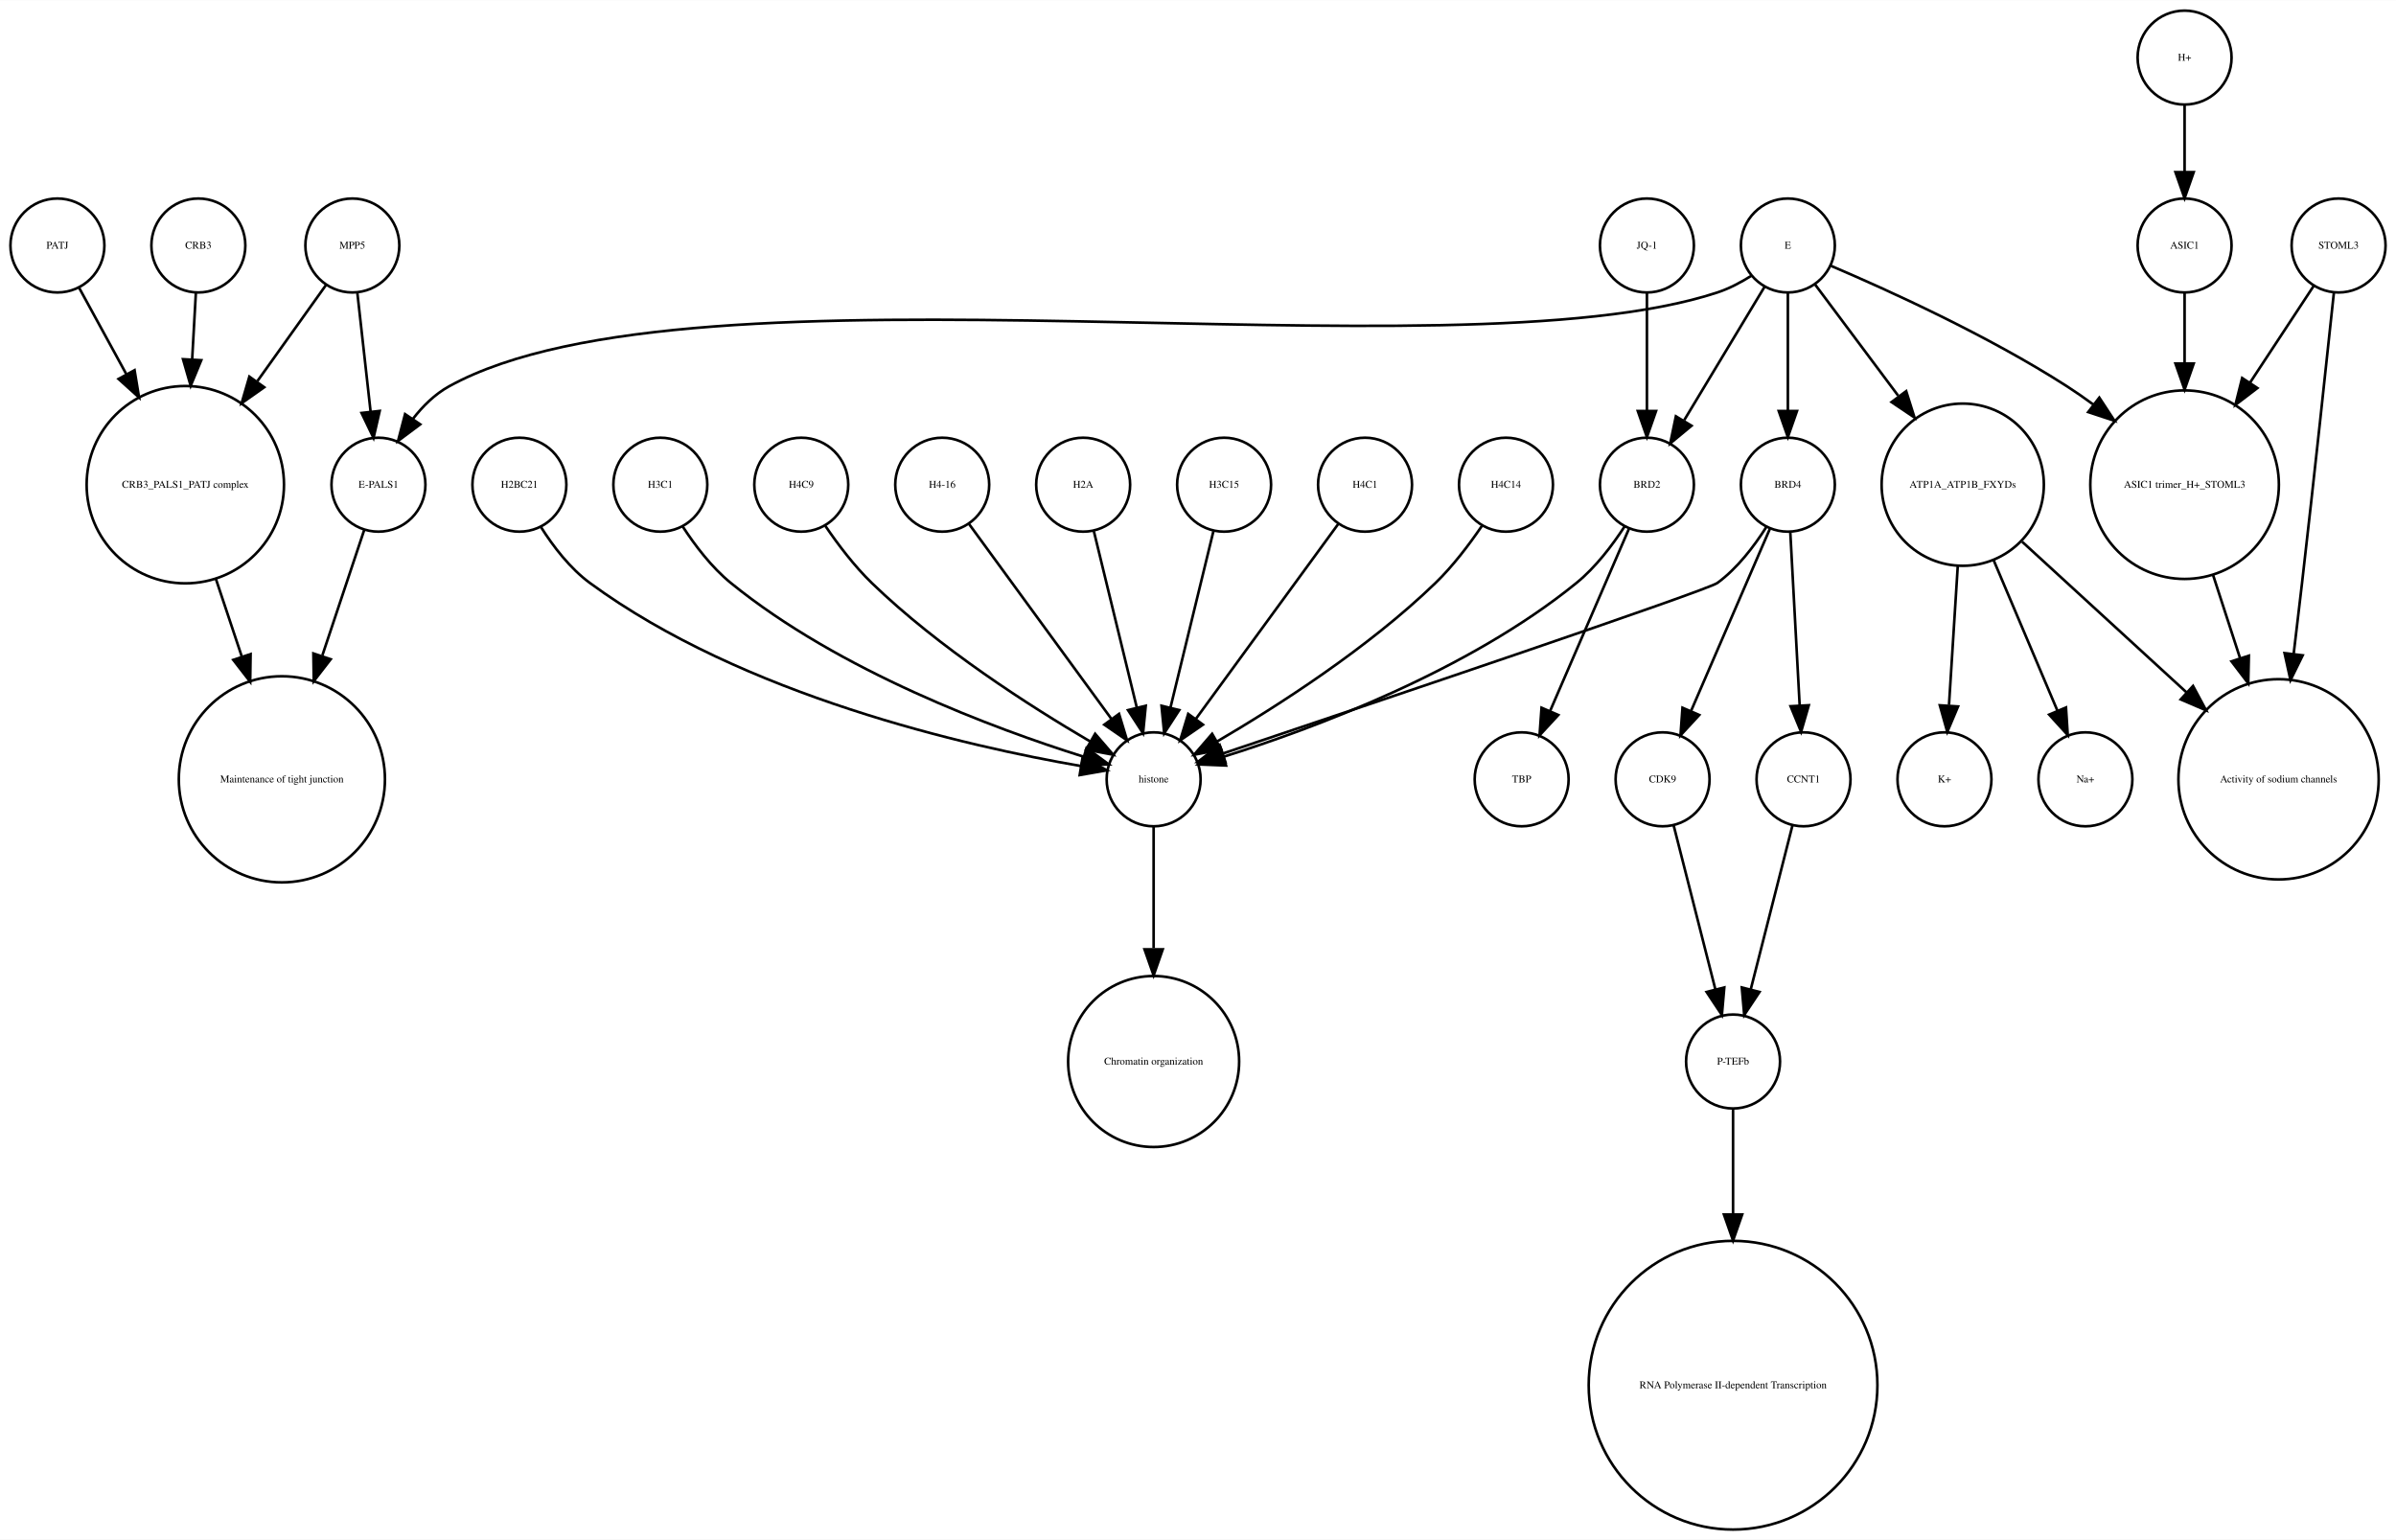
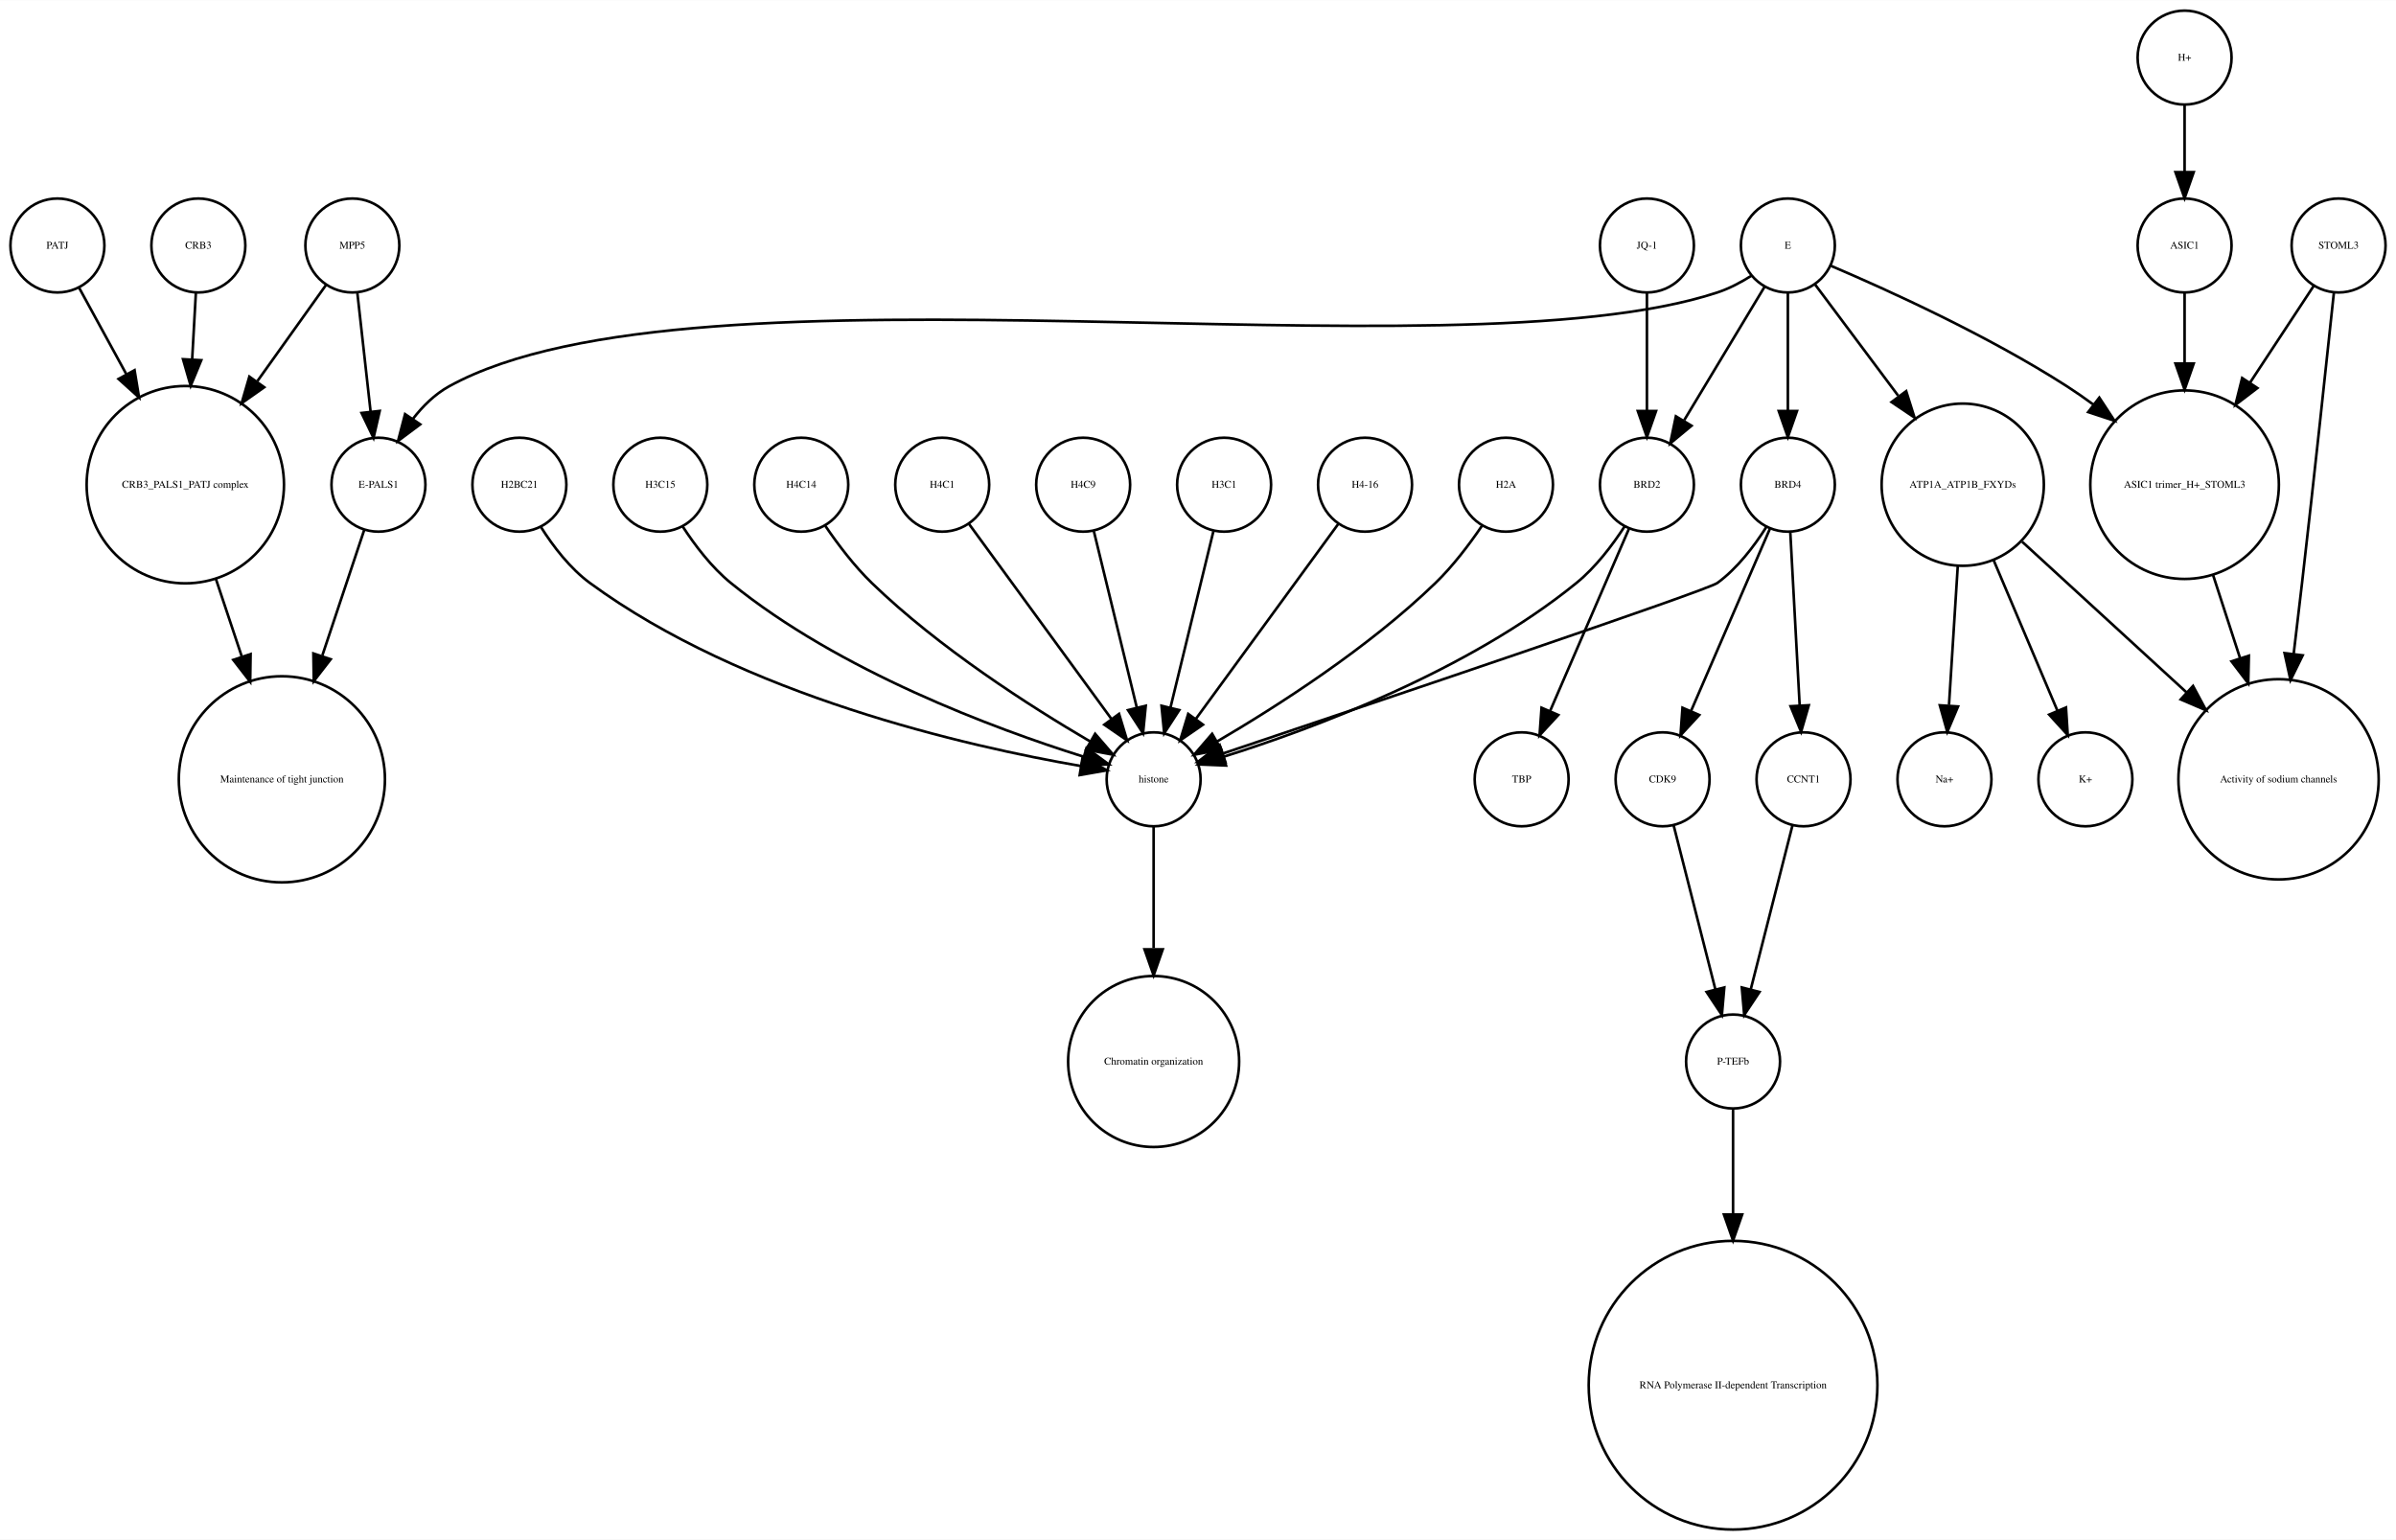
<svg xmlns="http://www.w3.org/2000/svg" width="918pt" height="590pt" viewBox="0.00 0.00 918.00 589.87">
  <g id="graph0" class="graph" transform="scale(1 1) rotate(0) translate(4 585.865)">
    <polygon fill="white" stroke="none" points="-4,4 -4,-585.865 914,-585.865 914,4 -4,4" />
    <g id="node1" class="node">
      <ellipse fill="none" stroke="black" cx="660" cy="-179.189" rx="18" ry="18" />
      <text text-anchor="middle" x="660" y="-177.989" font-family="Times,serif" font-size="4.00">P-TEFb</text>
    </g>
    <g id="node2" class="node">
      <ellipse fill="none" stroke="black" cx="660" cy="-55.154" rx="55.309" ry="55.309" />
      <text text-anchor="middle" x="660" y="-53.954" font-family="Times,serif" font-size="4.00">RNA Polymerase II-dependent Transcription </text>
    </g>
    <g id="edge1" class="edge">
      <path fill="none" stroke="black" d="M660,-160.963C660,-150.234 660,-135.685 660,-120.846" />
      <polygon fill="black" stroke="black" points="663.5,-120.57 660,-110.57 656.5,-120.57 663.5,-120.57" />
    </g>
    <g id="node3" class="node">
      <ellipse fill="none" stroke="black" cx="438" cy="-287.314" rx="18" ry="18" />
      <text text-anchor="middle" x="438" y="-286.114" font-family="Times,serif" font-size="4.00">histone</text>
    </g>
    <g id="node4" class="node">
      <ellipse fill="none" stroke="black" cx="438" cy="-179.189" rx="32.761" ry="32.761" />
      <text text-anchor="middle" x="438" y="-177.989" font-family="Times,serif" font-size="4.00">Chromatin organization</text>
    </g>
    <g id="edge2" class="edge">
      <path fill="none" stroke="black" d="M438,-269.263C438,-256.671 438,-238.954 438,-222.635" />
      <polygon fill="black" stroke="black" points="441.5,-222.181 438,-212.181 434.5,-222.181 441.5,-222.181" />
    </g>
    <g id="node5" class="node">
      <ellipse fill="none" stroke="black" cx="67" cy="-400.212" rx="37.807" ry="37.807" />
      <text text-anchor="middle" x="67" y="-399.012" font-family="Times,serif" font-size="4.00">CRB3_PALS1_PATJ complex</text>
    </g>
    <g id="node6" class="node">
      <ellipse fill="none" stroke="black" cx="104" cy="-287.314" rx="39.49" ry="39.49" />
      <text text-anchor="middle" x="104" y="-286.114" font-family="Times,serif" font-size="4.00">Maintenance of tight junction</text>
    </g>
    <g id="edge3" class="edge">
      <path fill="none" stroke="black" d="M78.707,-364.123C81.851,-354.7 85.299,-344.366 88.61,-334.441" />
      <polygon fill="black" stroke="black" points="92.014,-335.297 91.859,-324.703 85.374,-333.081 92.014,-335.297" />
    </g>
    <g id="node7" class="node">
      <ellipse fill="none" stroke="black" cx="141" cy="-400.212" rx="18" ry="18" />
      <text text-anchor="middle" x="141" y="-399.012" font-family="Times,serif" font-size="4.00">E-PALS1</text>
    </g>
    <g id="edge4" class="edge">
      <path fill="none" stroke="black" d="M135.541,-382.849C131.306,-370.156 125.217,-351.905 119.516,-334.818" />
      <polygon fill="black" stroke="black" points="122.706,-333.321 116.221,-324.943 116.066,-335.537 122.706,-333.321" />
    </g>
    <g id="node8" class="node">
      <ellipse fill="none" stroke="black" cx="748" cy="-400.212" rx="31.08" ry="31.08" />
      <text text-anchor="middle" x="748" y="-399.012" font-family="Times,serif" font-size="4.00">ATP1A_ATP1B_FXYDs</text>
    </g>
    <g id="node9" class="node">
      <ellipse fill="none" stroke="black" cx="869" cy="-287.314" rx="38.368" ry="38.368" />
      <text text-anchor="middle" x="869" y="-286.114" font-family="Times,serif" font-size="4.00">Activity of sodium channels</text>
    </g>
    <g id="edge5" class="edge">
      <path fill="none" stroke="black" d="M770.759,-378.353C788.485,-362.107 813.406,-339.266 833.713,-320.655" />
      <polygon fill="black" stroke="black" points="836.238,-323.089 841.245,-313.752 831.508,-317.928 836.238,-323.089" />
    </g>
-     <g id="node27" class="node">
+     <g id="node26" class="node">
      <ellipse fill="none" stroke="black" cx="795" cy="-287.314" rx="18" ry="18" />
-       <text text-anchor="middle" x="795" y="-286.114" font-family="Times,serif" font-size="4.00">Na+</text>
+       <text text-anchor="middle" x="795" y="-286.114" font-family="Times,serif" font-size="4.00">K+</text>
    </g>
    <g id="edge7" class="edge">
      <path fill="none" stroke="black" d="M759.86,-371.228C767.362,-353.527 776.981,-330.831 784.258,-313.661" />
      <polygon fill="black" stroke="black" points="787.558,-314.842 788.238,-304.269 781.113,-312.111 787.558,-314.842" />
    </g>
    <g id="node28" class="node">
      <ellipse fill="none" stroke="black" cx="741" cy="-287.314" rx="18" ry="18" />
-       <text text-anchor="middle" x="741" y="-286.114" font-family="Times,serif" font-size="4.00">K+</text>
+       <text text-anchor="middle" x="741" y="-286.114" font-family="Times,serif" font-size="4.00">Na+</text>
    </g>
    <g id="edge6" class="edge">
      <path fill="none" stroke="black" d="M746.087,-368.909C745.041,-352.339 743.756,-331.968 742.738,-315.853" />
      <polygon fill="black" stroke="black" points="746.206,-315.234 742.083,-305.475 739.22,-315.675 746.206,-315.234" />
    </g>
    <g id="node10" class="node">
      <ellipse fill="none" stroke="black" cx="892" cy="-491.865" rx="18" ry="18" />
      <text text-anchor="middle" x="892" y="-490.665" font-family="Times,serif" font-size="4.00">STOML3</text>
    </g>
    <g id="edge8" class="edge">
      <path fill="none" stroke="black" d="M890.208,-473.839C887.605,-449.259 882.589,-402.405 878,-362.558 876.985,-353.749 875.872,-344.356 874.784,-335.317" />
      <polygon fill="black" stroke="black" points="878.249,-334.82 873.573,-325.313 871.3,-335.661 878.249,-334.82" />
    </g>
    <g id="node11" class="node">
      <ellipse fill="none" stroke="black" cx="833" cy="-400.212" rx="36.125" ry="36.125" />
      <text text-anchor="middle" x="833" y="-399.012" font-family="Times,serif" font-size="4.00">ASIC1 trimer_H+_STOML3</text>
    </g>
    <g id="edge9" class="edge">
      <path fill="none" stroke="black" d="M882.521,-476.461C875.894,-466.391 866.715,-452.443 858.058,-439.289" />
      <polygon fill="black" stroke="black" points="860.898,-437.238 852.477,-430.808 855.051,-441.086 860.898,-437.238" />
    </g>
    <g id="edge10" class="edge">
      <path fill="none" stroke="black" d="M843.899,-365.638C847.163,-355.583 850.798,-344.386 854.265,-333.704" />
      <polygon fill="black" stroke="black" points="857.629,-334.678 857.388,-324.086 850.971,-332.517 857.629,-334.678" />
    </g>
    <g id="node12" class="node">
+       <ellipse fill="none" stroke="black" cx="681" cy="-400.212" rx="18" ry="18" />
+       <text text-anchor="middle" x="681" y="-399.012" font-family="Times,serif" font-size="4.00">BRD4</text>
+     </g>
+     <g id="edge11" class="edge">
+       <path fill="none" stroke="black" d="M672.708,-383.923C668.054,-376.577 661.644,-368.173 654,-362.558 650.023,-359.637 521.57,-316.348 464.673,-297.252" />
+       <polygon fill="black" stroke="black" points="465.522,-293.845 454.928,-293.983 463.296,-300.482 465.522,-293.845" />
+     </g>
+     <g id="node25" class="node">
+       <ellipse fill="none" stroke="black" cx="633" cy="-287.314" rx="18" ry="18" />
+       <text text-anchor="middle" x="633" y="-286.114" font-family="Times,serif" font-size="4.00">CDK9</text>
+     </g>
+     <g id="edge12" class="edge">
+       <path fill="none" stroke="black" d="M674.123,-383.323C666.246,-365.124 653.233,-335.06 643.956,-313.626" />
+       <polygon fill="black" stroke="black" points="647.049,-311.96 639.864,-304.174 640.625,-314.741 647.049,-311.96" />
+     </g>
+     <g id="node32" class="node">
+       <ellipse fill="none" stroke="black" cx="687" cy="-287.314" rx="18" ry="18" />
+       <text text-anchor="middle" x="687" y="-286.114" font-family="Times,serif" font-size="4.00">CCNT1</text>
+     </g>
+     <g id="edge13" class="edge">
+       <path fill="none" stroke="black" d="M681.938,-381.884C682.897,-364.143 684.403,-336.31 685.523,-315.606" />
+       <polygon fill="black" stroke="black" points="689.024,-315.695 686.069,-305.52 682.034,-315.316 689.024,-315.695" />
+     </g>
+     <g id="node13" class="node">
+       <ellipse fill="none" stroke="black" cx="627" cy="-491.865" rx="18" ry="18" />
+       <text text-anchor="middle" x="627" y="-490.665" font-family="Times,serif" font-size="4.00">JQ-1</text>
+     </g>
+     <g id="node33" class="node">
+       <ellipse fill="none" stroke="black" cx="627" cy="-400.212" rx="18" ry="18" />
+       <text text-anchor="middle" x="627" y="-399.012" font-family="Times,serif" font-size="4.00">BRD2</text>
+     </g>
+     <g id="edge14" class="edge">
+       <path fill="none" stroke="black" d="M627,-473.579C627,-460.804 627,-443.157 627,-428.488" />
+       <polygon fill="black" stroke="black" points="630.5,-428.445 627,-418.445 623.5,-428.445 630.5,-428.445" />
+     </g>
+     <g id="node14" class="node">
      <ellipse fill="none" stroke="black" cx="357" cy="-400.212" rx="18" ry="18" />
-       <text text-anchor="middle" x="357" y="-399.012" font-family="Times,serif" font-size="4.00">H4-16</text>
-     </g>
-     <g id="edge11" class="edge">
+       <text text-anchor="middle" x="357" y="-399.012" font-family="Times,serif" font-size="4.00">H4C1</text>
+     </g>
+     <g id="edge15" class="edge">
      <path fill="none" stroke="black" d="M367.259,-385.167C381.014,-366.335 405.581,-332.7 421.836,-310.445" />
      <polygon fill="black" stroke="black" points="424.753,-312.385 427.825,-302.245 419.1,-308.256 424.753,-312.385" />
    </g>
-     <g id="node13" class="node">
-       <ellipse fill="none" stroke="black" cx="633" cy="-287.314" rx="18" ry="18" />
-       <text text-anchor="middle" x="633" y="-286.114" font-family="Times,serif" font-size="4.00">CDK9</text>
-     </g>
-     <g id="edge12" class="edge">
-       <path fill="none" stroke="black" d="M637.219,-269.732C641.493,-252.931 648.174,-226.672 653.197,-206.927" />
-       <polygon fill="black" stroke="black" points="656.648,-207.559 655.722,-197.005 649.864,-205.833 656.648,-207.559" />
-     </g>
-     <g id="node14" class="node">
-       <ellipse fill="none" stroke="black" cx="579" cy="-287.314" rx="18" ry="18" />
-       <text text-anchor="middle" x="579" y="-286.114" font-family="Times,serif" font-size="4.00">TBP</text>
-     </g>
    <g id="node15" class="node">
-       <ellipse fill="none" stroke="black" cx="72" cy="-491.865" rx="18" ry="18" />
-       <text text-anchor="middle" x="72" y="-490.665" font-family="Times,serif" font-size="4.00">CRB3</text>
-     </g>
-     <g id="edge13" class="edge">
-       <path fill="none" stroke="black" d="M71.036,-473.579C70.628,-466.259 70.13,-457.339 69.626,-448.297" />
-       <polygon fill="black" stroke="black" points="73.109,-447.904 69.058,-438.114 66.12,-448.293 73.109,-447.904" />
+       <ellipse fill="none" stroke="black" cx="411" cy="-400.212" rx="18" ry="18" />
+       <text text-anchor="middle" x="411" y="-399.012" font-family="Times,serif" font-size="4.00">H4C9</text>
+     </g>
+     <g id="edge16" class="edge">
+       <path fill="none" stroke="black" d="M415.101,-382.369C419.467,-364.434 426.438,-335.802 431.543,-314.834" />
+       <polygon fill="black" stroke="black" points="434.984,-315.496 433.949,-304.952 428.183,-313.84 434.984,-315.496" />
    </g>
    <g id="node16" class="node">
-       <ellipse fill="none" stroke="black" cx="833" cy="-563.865" rx="18" ry="18" />
-       <text text-anchor="middle" x="833" y="-562.665" font-family="Times,serif" font-size="4.00">H+</text>
-     </g>
-     <g id="node24" class="node">
+       <ellipse fill="none" stroke="black" cx="465" cy="-400.212" rx="18" ry="18" />
+       <text text-anchor="middle" x="465" y="-399.012" font-family="Times,serif" font-size="4.00">H3C1</text>
+     </g>
+     <g id="edge17" class="edge">
+       <path fill="none" stroke="black" d="M460.899,-382.369C456.533,-364.434 449.562,-335.802 444.457,-314.834" />
+       <polygon fill="black" stroke="black" points="447.817,-313.84 442.051,-304.952 441.016,-315.496 447.817,-313.84" />
+     </g>
+     <g id="node17" class="node">
      <ellipse fill="none" stroke="black" cx="833" cy="-491.865" rx="18" ry="18" />
      <text text-anchor="middle" x="833" y="-490.665" font-family="Times,serif" font-size="4.00">ASIC1</text>
    </g>
-     <g id="edge14" class="edge">
-       <path fill="none" stroke="black" d="M833,-545.562C833,-537.848 833,-528.578 833,-519.978" />
-       <polygon fill="black" stroke="black" points="836.5,-519.97 833,-509.97 829.5,-519.97 836.5,-519.97" />
-     </g>
-     <g id="node17" class="node">
-       <ellipse fill="none" stroke="black" cx="411" cy="-400.212" rx="18" ry="18" />
-       <text text-anchor="middle" x="411" y="-399.012" font-family="Times,serif" font-size="4.00">H2A</text>
-     </g>
-     <g id="edge15" class="edge">
-       <path fill="none" stroke="black" d="M415.101,-382.369C419.467,-364.434 426.438,-335.802 431.543,-314.834" />
-       <polygon fill="black" stroke="black" points="434.984,-315.496 433.949,-304.952 428.183,-313.84 434.984,-315.496" />
+     <g id="edge18" class="edge">
+       <path fill="none" stroke="black" d="M833,-473.579C833,-465.882 833,-456.415 833,-446.897" />
+       <polygon fill="black" stroke="black" points="836.5,-446.629 833,-436.629 829.5,-446.629 836.5,-446.629" />
    </g>
    <g id="node18" class="node">
-       <ellipse fill="none" stroke="black" cx="465" cy="-400.212" rx="18" ry="18" />
-       <text text-anchor="middle" x="465" y="-399.012" font-family="Times,serif" font-size="4.00">H3C15</text>
-     </g>
-     <g id="edge16" class="edge">
-       <path fill="none" stroke="black" d="M460.899,-382.369C456.533,-364.434 449.562,-335.802 444.457,-314.834" />
-       <polygon fill="black" stroke="black" points="447.817,-313.84 442.051,-304.952 441.016,-315.496 447.817,-313.84" />
-     </g>
-     <g id="node19" class="node">
      <ellipse fill="none" stroke="black" cx="681" cy="-491.865" rx="18" ry="18" />
      <text text-anchor="middle" x="681" y="-490.665" font-family="Times,serif" font-size="4.00">E</text>
    </g>
-     <g id="edge18" class="edge">
+     <g id="edge20" class="edge">
      <path fill="none" stroke="black" d="M667.08,-480.302C663.057,-477.762 658.525,-475.354 654,-473.865 551.131,-440.012 262.782,-490.252 168,-437.865 162.594,-434.877 157.972,-430.297 154.159,-425.376" />
      <polygon fill="black" stroke="black" points="157.002,-423.331 148.512,-416.992 151.196,-427.242 157.002,-423.331" />
    </g>
-     <g id="edge20" class="edge">
+     <g id="edge22" class="edge">
      <path fill="none" stroke="black" d="M691.469,-476.857C699.96,-465.495 712.278,-449.012 723.249,-434.331" />
      <polygon fill="black" stroke="black" points="726.332,-436.053 729.515,-425.947 720.725,-431.862 726.332,-436.053" />
    </g>
-     <g id="edge19" class="edge">
+     <g id="edge23" class="edge">
      <path fill="none" stroke="black" d="M697.565,-484.043C719.136,-474.853 757.665,-457.382 788,-437.865 791.337,-435.719 794.711,-433.365 798.034,-430.919" />
      <polygon fill="black" stroke="black" points="800.323,-433.575 806.132,-424.715 796.065,-428.018 800.323,-433.575" />
    </g>
-     <g id="node21" class="node">
-       <ellipse fill="none" stroke="black" cx="627" cy="-400.212" rx="18" ry="18" />
-       <text text-anchor="middle" x="627" y="-399.012" font-family="Times,serif" font-size="4.00">BRD2</text>
-     </g>
-     <g id="edge17" class="edge">
+     <g id="edge19" class="edge">
+       <path fill="none" stroke="black" d="M681,-473.579C681,-460.804 681,-443.157 681,-428.488" />
+       <polygon fill="black" stroke="black" points="684.5,-428.445 681,-418.445 677.5,-428.445 684.5,-428.445" />
+     </g>
+     <g id="edge21" class="edge">
      <path fill="none" stroke="black" d="M672.083,-476.061C663.719,-462.175 651.071,-441.175 641.298,-424.95" />
      <polygon fill="black" stroke="black" points="644.088,-422.799 635.93,-416.038 638.092,-426.41 644.088,-422.799" />
    </g>
-     <g id="node29" class="node">
-       <ellipse fill="none" stroke="black" cx="681" cy="-400.212" rx="18" ry="18" />
-       <text text-anchor="middle" x="681" y="-399.012" font-family="Times,serif" font-size="4.00">BRD4</text>
-     </g>
-     <g id="edge21" class="edge">
-       <path fill="none" stroke="black" d="M681,-473.579C681,-460.804 681,-443.157 681,-428.488" />
-       <polygon fill="black" stroke="black" points="684.5,-428.445 681,-418.445 677.5,-428.445 684.5,-428.445" />
-     </g>
-     <g id="node20" class="node">
+     <g id="node19" class="node">
      <ellipse fill="none" stroke="black" cx="519" cy="-400.212" rx="18" ry="18" />
-       <text text-anchor="middle" x="519" y="-399.012" font-family="Times,serif" font-size="4.00">H4C1</text>
-     </g>
-     <g id="edge22" class="edge">
+       <text text-anchor="middle" x="519" y="-399.012" font-family="Times,serif" font-size="4.00">H4-16</text>
+     </g>
+     <g id="edge24" class="edge">
      <path fill="none" stroke="black" d="M508.741,-385.167C494.986,-366.335 470.419,-332.7 454.164,-310.445" />
      <polygon fill="black" stroke="black" points="456.9,-308.256 448.175,-302.245 451.247,-312.385 456.9,-308.256" />
    </g>
-     <g id="edge23" class="edge">
-       <path fill="none" stroke="black" d="M618.466,-384.236C613.75,-376.971 607.358,-368.543 600,-362.558 558.455,-328.768 499.029,-306.73 464.895,-295.999" />
-       <polygon fill="black" stroke="black" points="465.748,-292.6 455.162,-293.031 463.706,-299.296 465.748,-292.6" />
-     </g>
-     <g id="edge24" class="edge">
-       <path fill="none" stroke="black" d="M620.123,-383.323C612.246,-365.124 599.233,-335.06 589.956,-313.626" />
-       <polygon fill="black" stroke="black" points="593.049,-311.96 585.864,-304.174 586.625,-314.741 593.049,-311.96" />
-     </g>
-     <g id="node22" class="node">
+     <g id="node20" class="node">
      <ellipse fill="none" stroke="black" cx="573" cy="-400.212" rx="18" ry="18" />
-       <text text-anchor="middle" x="573" y="-399.012" font-family="Times,serif" font-size="4.00">H4C14</text>
+       <text text-anchor="middle" x="573" y="-399.012" font-family="Times,serif" font-size="4.00">H2A</text>
    </g>
    <g id="edge25" class="edge">
      <path fill="none" stroke="black" d="M563.763,-384.396C558.961,-377.339 552.701,-369.045 546,-362.558 520.279,-337.663 485.383,-315.327 462.303,-301.806" />
      <polygon fill="black" stroke="black" points="463.905,-298.69 453.492,-296.736 460.414,-304.757 463.905,-298.69" />
    </g>
+     <g id="node21" class="node">
+       <ellipse fill="none" stroke="black" cx="833" cy="-563.865" rx="18" ry="18" />
+       <text text-anchor="middle" x="833" y="-562.665" font-family="Times,serif" font-size="4.00">H+</text>
+     </g>
+     <g id="edge26" class="edge">
+       <path fill="none" stroke="black" d="M833,-545.562C833,-537.848 833,-528.578 833,-519.978" />
+       <polygon fill="black" stroke="black" points="836.5,-519.97 833,-509.97 829.5,-519.97 836.5,-519.97" />
+     </g>
+     <g id="node22" class="node">
+       <ellipse fill="none" stroke="black" cx="72" cy="-491.865" rx="18" ry="18" />
+       <text text-anchor="middle" x="72" y="-490.665" font-family="Times,serif" font-size="4.00">CRB3</text>
+     </g>
+     <g id="edge27" class="edge">
+       <path fill="none" stroke="black" d="M71.036,-473.579C70.628,-466.259 70.13,-457.339 69.626,-448.297" />
+       <polygon fill="black" stroke="black" points="73.109,-447.904 69.058,-438.114 66.12,-448.293 73.109,-447.904" />
+     </g>
    <g id="node23" class="node">
-       <ellipse fill="none" stroke="black" cx="627" cy="-491.865" rx="18" ry="18" />
-       <text text-anchor="middle" x="627" y="-490.665" font-family="Times,serif" font-size="4.00">JQ-1</text>
-     </g>
-     <g id="edge26" class="edge">
-       <path fill="none" stroke="black" d="M627,-473.579C627,-460.804 627,-443.157 627,-428.488" />
-       <polygon fill="black" stroke="black" points="630.5,-428.445 627,-418.445 623.5,-428.445 630.5,-428.445" />
-     </g>
-     <g id="edge27" class="edge">
-       <path fill="none" stroke="black" d="M833,-473.579C833,-465.882 833,-456.415 833,-446.897" />
-       <polygon fill="black" stroke="black" points="836.5,-446.629 833,-436.629 829.5,-446.629 836.5,-446.629" />
-     </g>
-     <g id="node25" class="node">
      <ellipse fill="none" stroke="black" cx="195" cy="-400.212" rx="18" ry="18" />
      <text text-anchor="middle" x="195" y="-399.012" font-family="Times,serif" font-size="4.00">H2BC21</text>
    </g>
    <g id="edge28" class="edge">
      <path fill="none" stroke="black" d="M203.292,-383.923C207.946,-376.577 214.356,-368.173 222,-362.558 280.755,-319.405 366.516,-299.942 410.195,-292.399" />
      <polygon fill="black" stroke="black" points="410.803,-295.846 420.102,-290.77 409.667,-288.939 410.803,-295.846" />
    </g>
-     <g id="node26" class="node">
+     <g id="node24" class="node">
+       <ellipse fill="none" stroke="black" cx="18" cy="-491.865" rx="18" ry="18" />
+       <text text-anchor="middle" x="18" y="-490.665" font-family="Times,serif" font-size="4.00">PATJ</text>
+     </g>
+     <g id="edge29" class="edge">
+       <path fill="none" stroke="black" d="M26.312,-475.657C31.317,-466.5 37.952,-454.36 44.409,-442.545" />
+       <polygon fill="black" stroke="black" points="47.558,-444.082 49.283,-433.628 41.416,-440.725 47.558,-444.082" />
+     </g>
+     <g id="edge30" class="edge">
+       <path fill="none" stroke="black" d="M637.219,-269.732C641.493,-252.931 648.174,-226.672 653.197,-206.927" />
+       <polygon fill="black" stroke="black" points="656.648,-207.559 655.722,-197.005 649.864,-205.833 656.648,-207.559" />
+     </g>
+     <g id="node27" class="node">
      <ellipse fill="none" stroke="black" cx="249" cy="-400.212" rx="18" ry="18" />
-       <text text-anchor="middle" x="249" y="-399.012" font-family="Times,serif" font-size="4.00">H3C1</text>
-     </g>
-     <g id="edge29" class="edge">
+       <text text-anchor="middle" x="249" y="-399.012" font-family="Times,serif" font-size="4.00">H3C15</text>
+     </g>
+     <g id="edge31" class="edge">
      <path fill="none" stroke="black" d="M257.534,-384.236C262.25,-376.971 268.642,-368.543 276,-362.558 317.545,-328.768 376.971,-306.73 411.105,-295.999" />
      <polygon fill="black" stroke="black" points="412.294,-299.296 420.838,-293.031 410.252,-292.6 412.294,-299.296" />
    </g>
-     <g id="edge31" class="edge">
-       <path fill="none" stroke="black" d="M672.708,-383.923C668.054,-376.577 661.644,-368.173 654,-362.558 650.023,-359.637 521.57,-316.348 464.673,-297.252" />
-       <polygon fill="black" stroke="black" points="465.522,-293.845 454.928,-293.983 463.296,-300.482 465.522,-293.845" />
-     </g>
-     <g id="edge30" class="edge">
-       <path fill="none" stroke="black" d="M674.123,-383.323C666.246,-365.124 653.233,-335.06 643.956,-313.626" />
-       <polygon fill="black" stroke="black" points="647.049,-311.96 639.864,-304.174 640.625,-314.741 647.049,-311.96" />
-     </g>
-     <g id="node33" class="node">
-       <ellipse fill="none" stroke="black" cx="687" cy="-287.314" rx="18" ry="18" />
-       <text text-anchor="middle" x="687" y="-286.114" font-family="Times,serif" font-size="4.00">CCNT1</text>
-     </g>
-     <g id="edge32" class="edge">
-       <path fill="none" stroke="black" d="M681.938,-381.884C682.897,-364.143 684.403,-336.31 685.523,-315.606" />
-       <polygon fill="black" stroke="black" points="689.024,-315.695 686.069,-305.52 682.034,-315.316 689.024,-315.695" />
-     </g>
-     <g id="node30" class="node">
+     <g id="node29" class="node">
      <ellipse fill="none" stroke="black" cx="131" cy="-491.865" rx="18" ry="18" />
      <text text-anchor="middle" x="131" y="-490.665" font-family="Times,serif" font-size="4.00">MPP5</text>
    </g>
-     <g id="edge34" class="edge">
+     <g id="edge33" class="edge">
      <path fill="none" stroke="black" d="M121,-476.857C113.906,-466.919 104.015,-453.064 94.635,-439.923" />
      <polygon fill="black" stroke="black" points="97.237,-437.545 88.578,-431.439 91.54,-441.612 97.237,-437.545" />
    </g>
-     <g id="edge33" class="edge">
+     <g id="edge32" class="edge">
      <path fill="none" stroke="black" d="M132.928,-473.579C134.362,-460.722 136.347,-442.931 137.989,-428.206" />
      <polygon fill="black" stroke="black" points="141.482,-428.467 139.112,-418.141 134.525,-427.691 141.482,-428.467" />
    </g>
-     <g id="node31" class="node">
+     <g id="node30" class="node">
      <ellipse fill="none" stroke="black" cx="303" cy="-400.212" rx="18" ry="18" />
-       <text text-anchor="middle" x="303" y="-399.012" font-family="Times,serif" font-size="4.00">H4C9</text>
-     </g>
-     <g id="edge35" class="edge">
+       <text text-anchor="middle" x="303" y="-399.012" font-family="Times,serif" font-size="4.00">H4C14</text>
+     </g>
+     <g id="edge34" class="edge">
      <path fill="none" stroke="black" d="M312.237,-384.396C317.039,-377.339 323.299,-369.045 330,-362.558 355.721,-337.663 390.617,-315.327 413.697,-301.806" />
      <polygon fill="black" stroke="black" points="415.586,-304.757 422.508,-296.736 412.095,-298.69 415.586,-304.757" />
    </g>
-     <g id="node32" class="node">
-       <ellipse fill="none" stroke="black" cx="18" cy="-491.865" rx="18" ry="18" />
-       <text text-anchor="middle" x="18" y="-490.665" font-family="Times,serif" font-size="4.00">PATJ</text>
-     </g>
-     <g id="edge36" class="edge">
-       <path fill="none" stroke="black" d="M26.312,-475.657C31.317,-466.5 37.952,-454.36 44.409,-442.545" />
-       <polygon fill="black" stroke="black" points="47.558,-444.082 49.283,-433.628 41.416,-440.725 47.558,-444.082" />
-     </g>
-     <g id="edge37" class="edge">
+     <g id="node31" class="node">
+       <ellipse fill="none" stroke="black" cx="579" cy="-287.314" rx="18" ry="18" />
+       <text text-anchor="middle" x="579" y="-286.114" font-family="Times,serif" font-size="4.00">TBP</text>
+     </g>
+     <g id="edge35" class="edge">
      <path fill="none" stroke="black" d="M682.781,-269.732C678.507,-252.931 671.826,-226.672 666.803,-206.927" />
      <polygon fill="black" stroke="black" points="670.136,-205.833 664.278,-197.005 663.352,-207.559 670.136,-205.833" />
    </g>
+     <g id="edge36" class="edge">
+       <path fill="none" stroke="black" d="M618.466,-384.236C613.75,-376.971 607.358,-368.543 600,-362.558 558.455,-328.768 499.029,-306.73 464.895,-295.999" />
+       <polygon fill="black" stroke="black" points="465.748,-292.6 455.162,-293.031 463.706,-299.296 465.748,-292.6" />
+     </g>
+     <g id="edge37" class="edge">
+       <path fill="none" stroke="black" d="M620.123,-383.323C612.246,-365.124 599.233,-335.06 589.956,-313.626" />
+       <polygon fill="black" stroke="black" points="593.049,-311.96 585.864,-304.174 586.625,-314.741 593.049,-311.96" />
+     </g>
  </g>
</svg>
